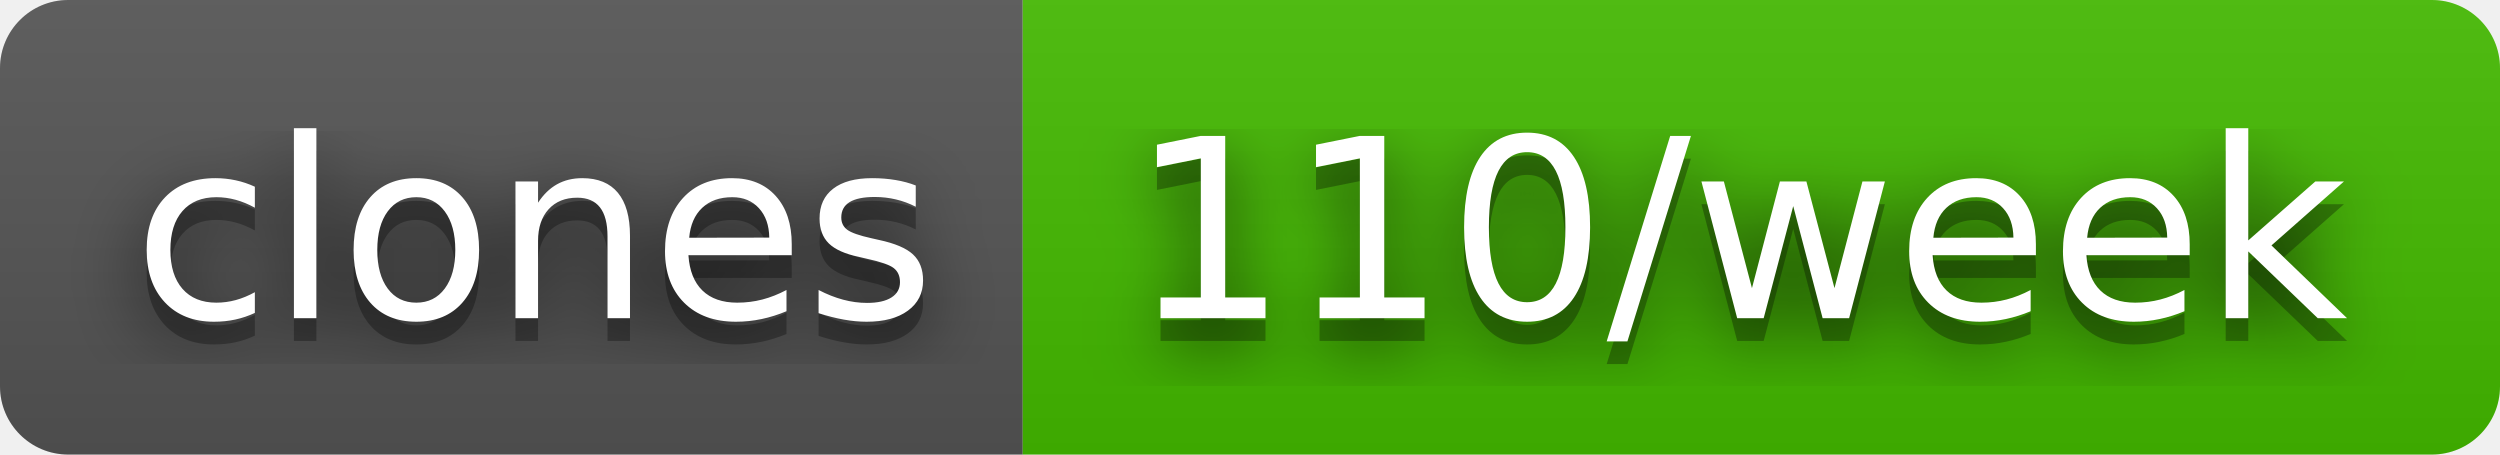
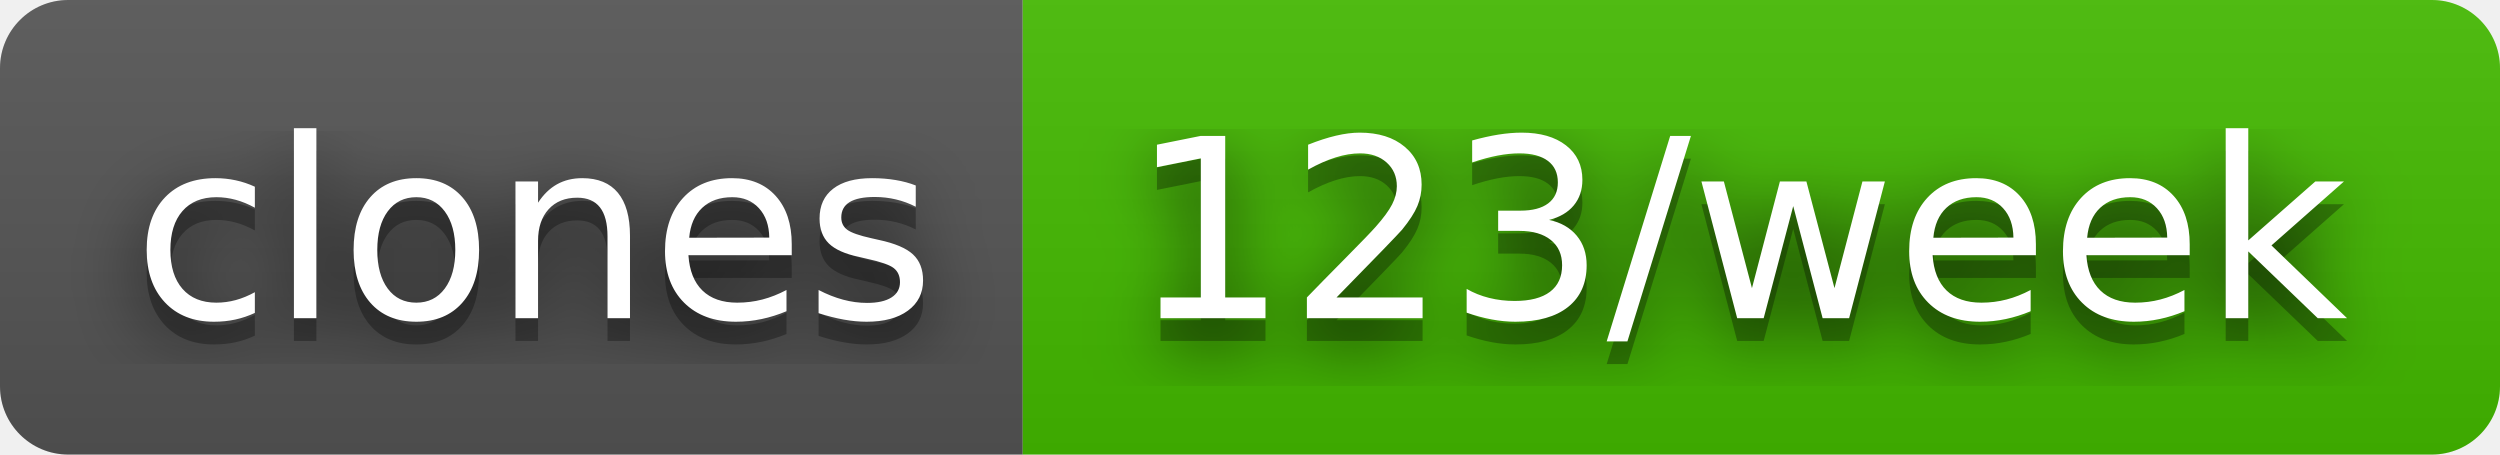
- <svg xmlns="http://www.w3.org/2000/svg" width="110" height="20" role="img" aria-label="clones: 110/week">
+ <svg xmlns="http://www.w3.org/2000/svg" width="110" height="20" role="img" aria-label="clones: 123/week">
  <filter id="blur">
    <feGaussianBlur in="SourceGraphic" stdDeviation="16" />
  </filter>
  <linearGradient id="s" x2="0" y2="100%">
    <stop offset="0" stop-color="#bbb" stop-opacity=".1" />
    <stop offset="1" stop-opacity=".1" />
  </linearGradient>
  <clipPath id="r">
    <rect width="110" height="20" rx="3" fill="#fff" />
  </clipPath>
  <g clip-path="url(#r)">
    <rect width="45" height="20" fill="#555" />
    <rect x="45" width="65" height="20" fill="#4b0" />
    <rect width="110" height="20" fill="url(#s)" />
  </g>
  <g fill="#fff" text-anchor="middle" font-family="Verdana,Geneva,DejaVu Sans,sans-serif" text-rendering="geometricPrecision" font-size="110">
    <text aria-hidden="true" x="235" y="150" fill="#010101" fill-opacity=".80" filter="url(#blur)" transform="scale(.1)" textLength="350">clones</text>
    <text aria-hidden="true" x="235" y="150" fill="#010101" fill-opacity=".3" transform="scale(.1)" textLength="350">clones</text>
    <text x="235" y="140" transform="scale(.1)" fill="#fff" textLength="350">clones</text>
-     <text aria-hidden="true" x="765" y="150" fill="#010101" fill-opacity=".80" filter="url(#blur)" transform="scale(.1)" textLength="550">110/week</text>
-     <text aria-hidden="true" x="765" y="150" fill="#010101" fill-opacity=".3" transform="scale(.1)" textLength="550">110/week</text>
-     <text x="765" y="140" transform="scale(.1)" fill="#fff" textLength="550">110/week</text>
+     <text aria-hidden="true" x="765" y="150" fill="#010101" fill-opacity=".80" filter="url(#blur)" transform="scale(.1)" textLength="550">123/week</text>
+     <text aria-hidden="true" x="765" y="150" fill="#010101" fill-opacity=".3" transform="scale(.1)" textLength="550">123/week</text>
+     <text x="765" y="140" transform="scale(.1)" fill="#fff" textLength="550">123/week</text>
  </g>
</svg>
